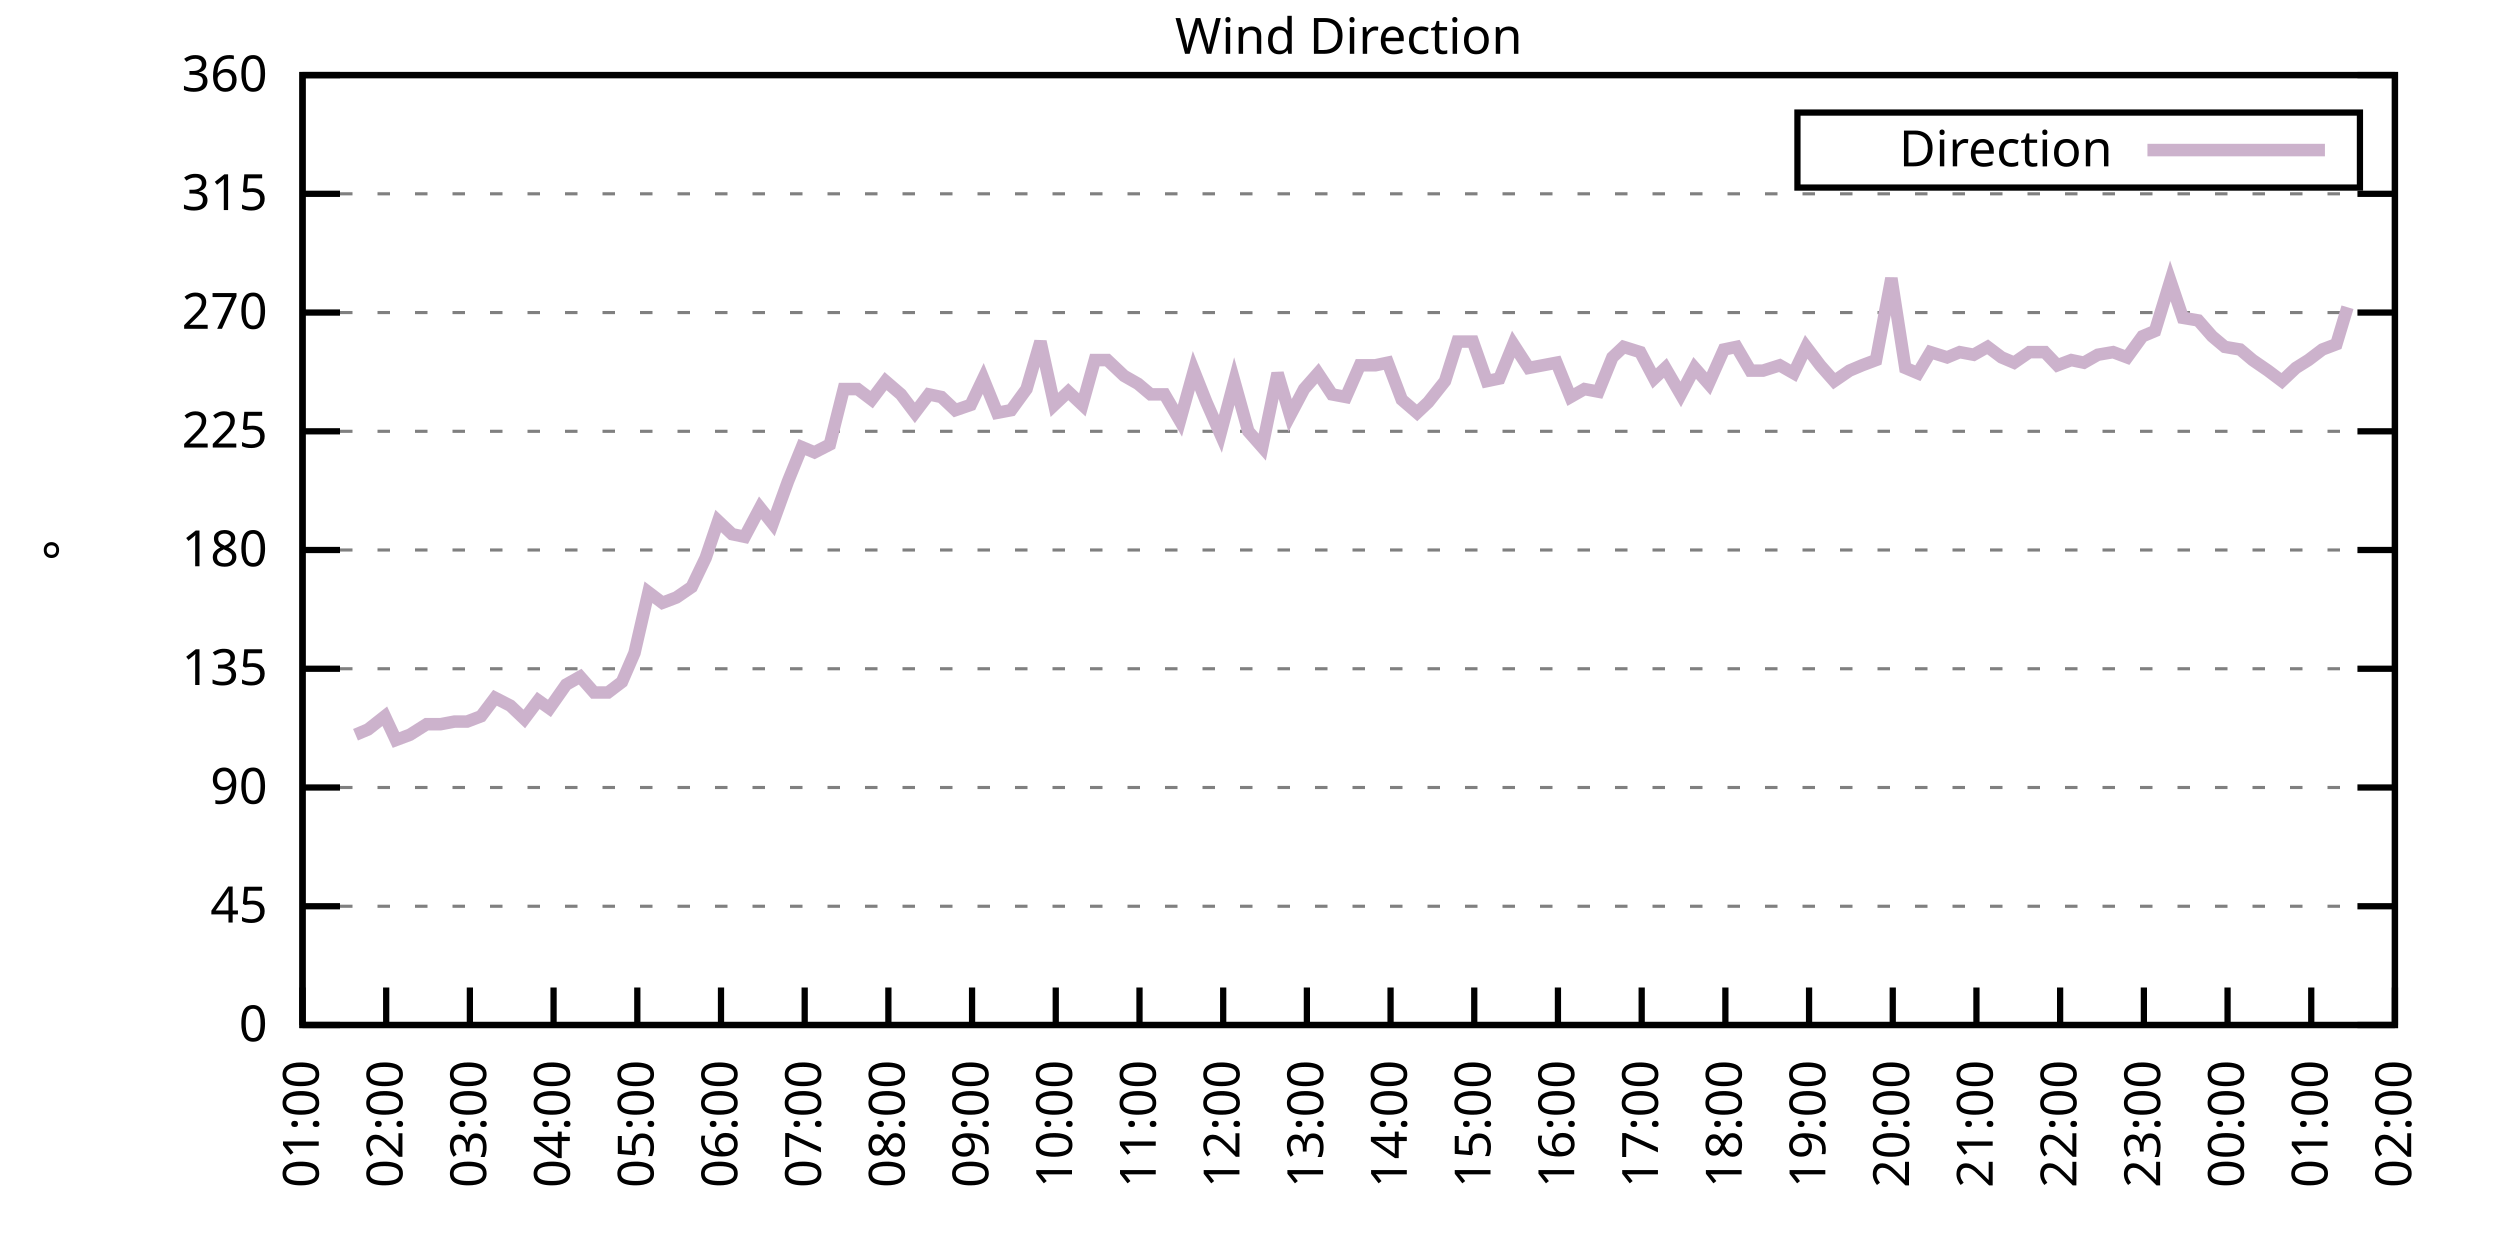
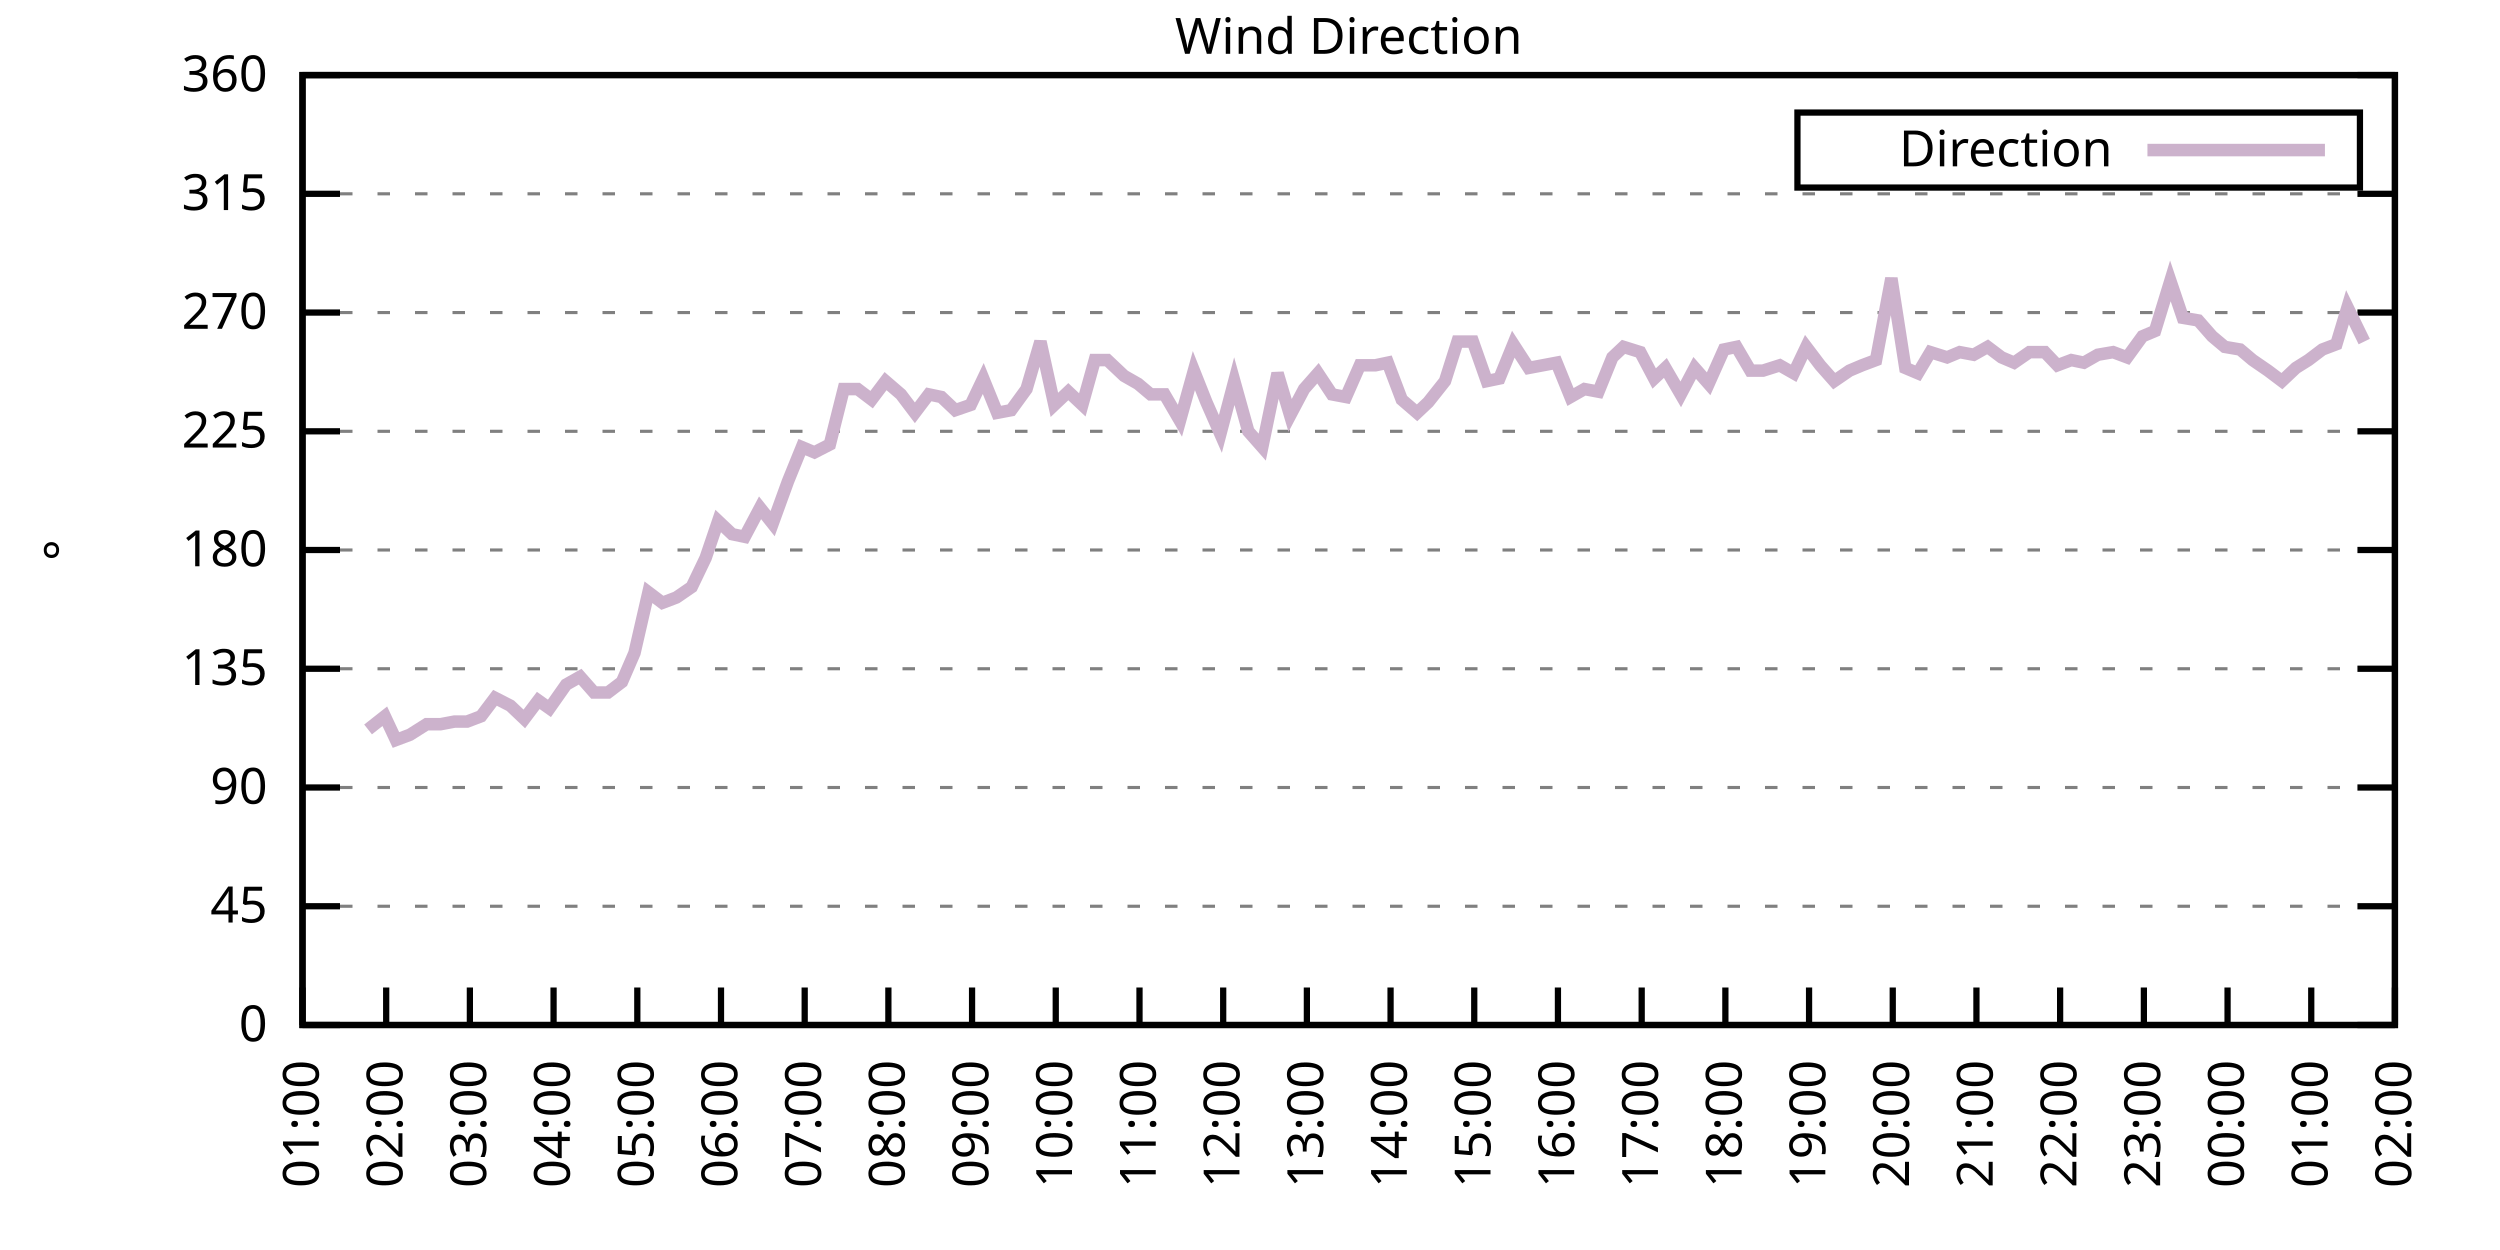
<svg xmlns="http://www.w3.org/2000/svg" xmlns:xlink="http://www.w3.org/1999/xlink" width="400" height="200" viewBox="0 0 400 200">
  <g id="gnuplot_canvas">
    <rect x="0" y="0" width="400" height="200" fill="none" />
    <defs>
      <circle id="gpDot" r="0.5" stroke-width="0.5" stroke="currentColor" />
      <path id="gpPt0" stroke-width="0.333" stroke="currentColor" d="M-1,0 h2 M0,-1 v2" />
      <path id="gpPt1" stroke-width="0.333" stroke="currentColor" d="M-1,-1 L1,1 M1,-1 L-1,1" />
      <path id="gpPt2" stroke-width="0.333" stroke="currentColor" d="M-1,0 L1,0 M0,-1 L0,1 M-1,-1 L1,1 M-1,1 L1,-1" />
      <rect id="gpPt3" stroke-width="0.333" stroke="currentColor" x="-1" y="-1" width="2" height="2" />
      <rect id="gpPt4" stroke-width="0.333" stroke="currentColor" fill="currentColor" x="-1" y="-1" width="2" height="2" />
      <circle id="gpPt5" stroke-width="0.333" stroke="currentColor" cx="0" cy="0" r="1" />
      <use xlink:href="#gpPt5" id="gpPt6" fill="currentColor" stroke="none" />
      <path id="gpPt7" stroke-width="0.333" stroke="currentColor" d="M0,-1.33 L-1.33,0.67 L1.33,0.67 z" />
      <use xlink:href="#gpPt7" id="gpPt8" fill="currentColor" stroke="none" />
      <use xlink:href="#gpPt7" id="gpPt9" stroke="currentColor" transform="rotate(180)" />
      <use xlink:href="#gpPt9" id="gpPt10" fill="currentColor" stroke="none" />
      <use xlink:href="#gpPt3" id="gpPt11" stroke="currentColor" transform="rotate(45)" />
      <use xlink:href="#gpPt11" id="gpPt12" fill="currentColor" stroke="none" />
      <path id="gpPt13" stroke-width="0.333" stroke="currentColor" d="M0,1.330 L1.265,0.411 L0.782,-1.067 L-0.782,-1.076 L-1.265,0.411 z" />
      <use xlink:href="#gpPt13" id="gpPt14" fill="currentColor" stroke="none" />
      <filter id="textbox" filterUnits="objectBoundingBox" x="0" y="0" height="1" width="1">
        <feFlood flood-color="white" flood-opacity="1" result="bgnd" />
        <feComposite in="SourceGraphic" in2="bgnd" operator="atop" />
      </filter>
      <filter id="greybox" filterUnits="objectBoundingBox" x="0" y="0" height="1" width="1">
        <feFlood flood-color="lightgrey" flood-opacity="1" result="grey" />
        <feComposite in="SourceGraphic" in2="grey" operator="atop" />
      </filter>
    </defs>
    <g fill="none" color="white" stroke="currentColor" stroke-width="1.00" stroke-linecap="butt" stroke-linejoin="miter">
</g>
    <g fill="none" color="black" stroke="currentColor" stroke-width="1.00" stroke-linecap="butt" stroke-linejoin="miter">
      <g stroke="none" shape-rendering="crispEdges">
        <polygon fill="rgb(255, 255, 255)" points="48.40,164.00 383.18,164.00 383.18,12.02 48.40,12.02 " />
      </g>
    </g>
    <g fill="none" color="black" stroke="currentColor" stroke-width="1.00" stroke-linecap="butt" stroke-linejoin="miter">
</g>
    <g fill="none" color="black" stroke="black" stroke-width="0.50" stroke-linecap="butt" stroke-linejoin="miter">
</g>
    <g fill="none" color="gray" stroke="currentColor" stroke-width="0.50" stroke-linecap="butt" stroke-linejoin="miter">
      <path stroke="gray" stroke-dasharray="2,4" class="gridline" d="M48.40,164.00 L383.19,164.00  " />
    </g>
    <g fill="none" color="gray" stroke="gray" stroke-width="1.00" stroke-linecap="butt" stroke-linejoin="miter">
</g>
    <g fill="none" color="black" stroke="currentColor" stroke-width="1.00" stroke-linecap="butt" stroke-linejoin="miter">
      <path stroke="black" d="M48.40,164.00 L54.40,164.00 M383.19,164.00 L377.19,164.00  " />
      <g transform="translate(42.80,166.60)" stroke="none" fill="black" font-family="Sans" font-size="8.00" text-anchor="end">
        <text>
          <tspan font-family="Sans"> 0</tspan>
        </text>
      </g>
    </g>
    <g fill="none" color="black" stroke="currentColor" stroke-width="1.00" stroke-linecap="butt" stroke-linejoin="miter">
</g>
    <g fill="none" color="black" stroke="black" stroke-width="0.50" stroke-linecap="butt" stroke-linejoin="miter">
</g>
    <g fill="none" color="gray" stroke="currentColor" stroke-width="0.50" stroke-linecap="butt" stroke-linejoin="miter">
      <path stroke="gray" stroke-dasharray="2,4" class="gridline" d="M48.40,145.00 L383.19,145.00  " />
    </g>
    <g fill="none" color="gray" stroke="gray" stroke-width="1.00" stroke-linecap="butt" stroke-linejoin="miter">
</g>
    <g fill="none" color="black" stroke="currentColor" stroke-width="1.00" stroke-linecap="butt" stroke-linejoin="miter">
      <path stroke="black" d="M48.40,145.00 L54.40,145.00 M383.19,145.00 L377.19,145.00  " />
      <g transform="translate(42.80,147.60)" stroke="none" fill="black" font-family="Sans" font-size="8.00" text-anchor="end">
        <text>
          <tspan font-family="Sans"> 45</tspan>
        </text>
      </g>
    </g>
    <g fill="none" color="black" stroke="currentColor" stroke-width="1.00" stroke-linecap="butt" stroke-linejoin="miter">
</g>
    <g fill="none" color="black" stroke="black" stroke-width="0.50" stroke-linecap="butt" stroke-linejoin="miter">
</g>
    <g fill="none" color="gray" stroke="currentColor" stroke-width="0.50" stroke-linecap="butt" stroke-linejoin="miter">
      <path stroke="gray" stroke-dasharray="2,4" class="gridline" d="M48.40,126.00 L383.19,126.00  " />
    </g>
    <g fill="none" color="gray" stroke="gray" stroke-width="1.00" stroke-linecap="butt" stroke-linejoin="miter">
</g>
    <g fill="none" color="black" stroke="currentColor" stroke-width="1.00" stroke-linecap="butt" stroke-linejoin="miter">
      <path stroke="black" d="M48.40,126.00 L54.40,126.00 M383.19,126.00 L377.19,126.00  " />
      <g transform="translate(42.80,128.60)" stroke="none" fill="black" font-family="Sans" font-size="8.00" text-anchor="end">
        <text>
          <tspan font-family="Sans"> 90</tspan>
        </text>
      </g>
    </g>
    <g fill="none" color="black" stroke="currentColor" stroke-width="1.00" stroke-linecap="butt" stroke-linejoin="miter">
</g>
    <g fill="none" color="black" stroke="black" stroke-width="0.50" stroke-linecap="butt" stroke-linejoin="miter">
</g>
    <g fill="none" color="gray" stroke="currentColor" stroke-width="0.50" stroke-linecap="butt" stroke-linejoin="miter">
      <path stroke="gray" stroke-dasharray="2,4" class="gridline" d="M48.40,107.00 L383.19,107.00  " />
    </g>
    <g fill="none" color="gray" stroke="gray" stroke-width="1.00" stroke-linecap="butt" stroke-linejoin="miter">
</g>
    <g fill="none" color="black" stroke="currentColor" stroke-width="1.00" stroke-linecap="butt" stroke-linejoin="miter">
      <path stroke="black" d="M48.40,107.00 L54.40,107.00 M383.19,107.00 L377.19,107.00  " />
      <g transform="translate(42.80,109.60)" stroke="none" fill="black" font-family="Sans" font-size="8.00" text-anchor="end">
        <text>
          <tspan font-family="Sans"> 135</tspan>
        </text>
      </g>
    </g>
    <g fill="none" color="black" stroke="currentColor" stroke-width="1.00" stroke-linecap="butt" stroke-linejoin="miter">
</g>
    <g fill="none" color="black" stroke="black" stroke-width="0.50" stroke-linecap="butt" stroke-linejoin="miter">
</g>
    <g fill="none" color="gray" stroke="currentColor" stroke-width="0.50" stroke-linecap="butt" stroke-linejoin="miter">
      <path stroke="gray" stroke-dasharray="2,4" class="gridline" d="M48.40,88.00 L383.19,88.00  " />
    </g>
    <g fill="none" color="gray" stroke="gray" stroke-width="1.00" stroke-linecap="butt" stroke-linejoin="miter">
</g>
    <g fill="none" color="black" stroke="currentColor" stroke-width="1.00" stroke-linecap="butt" stroke-linejoin="miter">
      <path stroke="black" d="M48.40,88.00 L54.40,88.00 M383.19,88.00 L377.19,88.00  " />
      <g transform="translate(42.80,90.60)" stroke="none" fill="black" font-family="Sans" font-size="8.00" text-anchor="end">
        <text>
          <tspan font-family="Sans"> 180</tspan>
        </text>
      </g>
    </g>
    <g fill="none" color="black" stroke="currentColor" stroke-width="1.00" stroke-linecap="butt" stroke-linejoin="miter">
</g>
    <g fill="none" color="black" stroke="black" stroke-width="0.50" stroke-linecap="butt" stroke-linejoin="miter">
</g>
    <g fill="none" color="gray" stroke="currentColor" stroke-width="0.50" stroke-linecap="butt" stroke-linejoin="miter">
      <path stroke="gray" stroke-dasharray="2,4" class="gridline" d="M48.40,69.01 L383.19,69.01  " />
    </g>
    <g fill="none" color="gray" stroke="gray" stroke-width="1.00" stroke-linecap="butt" stroke-linejoin="miter">
</g>
    <g fill="none" color="black" stroke="currentColor" stroke-width="1.00" stroke-linecap="butt" stroke-linejoin="miter">
      <path stroke="black" d="M48.40,69.01 L54.40,69.01 M383.19,69.01 L377.19,69.01  " />
      <g transform="translate(42.80,71.61)" stroke="none" fill="black" font-family="Sans" font-size="8.00" text-anchor="end">
        <text>
          <tspan font-family="Sans"> 225</tspan>
        </text>
      </g>
    </g>
    <g fill="none" color="black" stroke="currentColor" stroke-width="1.00" stroke-linecap="butt" stroke-linejoin="miter">
</g>
    <g fill="none" color="black" stroke="black" stroke-width="0.50" stroke-linecap="butt" stroke-linejoin="miter">
</g>
    <g fill="none" color="gray" stroke="currentColor" stroke-width="0.50" stroke-linecap="butt" stroke-linejoin="miter">
      <path stroke="gray" stroke-dasharray="2,4" class="gridline" d="M48.40,50.01 L383.19,50.01  " />
    </g>
    <g fill="none" color="gray" stroke="gray" stroke-width="1.00" stroke-linecap="butt" stroke-linejoin="miter">
</g>
    <g fill="none" color="black" stroke="currentColor" stroke-width="1.00" stroke-linecap="butt" stroke-linejoin="miter">
      <path stroke="black" d="M48.40,50.01 L54.40,50.01 M383.19,50.01 L377.19,50.01  " />
      <g transform="translate(42.80,52.61)" stroke="none" fill="black" font-family="Sans" font-size="8.00" text-anchor="end">
        <text>
          <tspan font-family="Sans"> 270</tspan>
        </text>
      </g>
    </g>
    <g fill="none" color="black" stroke="currentColor" stroke-width="1.00" stroke-linecap="butt" stroke-linejoin="miter">
</g>
    <g fill="none" color="black" stroke="black" stroke-width="0.50" stroke-linecap="butt" stroke-linejoin="miter">
</g>
    <g fill="none" color="gray" stroke="currentColor" stroke-width="0.50" stroke-linecap="butt" stroke-linejoin="miter">
      <path stroke="gray" stroke-dasharray="2,4" class="gridline" d="M48.40,31.01 L383.19,31.01  " />
    </g>
    <g fill="none" color="gray" stroke="gray" stroke-width="1.00" stroke-linecap="butt" stroke-linejoin="miter">
</g>
    <g fill="none" color="black" stroke="currentColor" stroke-width="1.00" stroke-linecap="butt" stroke-linejoin="miter">
      <path stroke="black" d="M48.40,31.01 L54.40,31.01 M383.19,31.01 L377.19,31.01  " />
      <g transform="translate(42.80,33.61)" stroke="none" fill="black" font-family="Sans" font-size="8.00" text-anchor="end">
        <text>
          <tspan font-family="Sans"> 315</tspan>
        </text>
      </g>
    </g>
    <g fill="none" color="black" stroke="currentColor" stroke-width="1.00" stroke-linecap="butt" stroke-linejoin="miter">
</g>
    <g fill="none" color="black" stroke="black" stroke-width="0.50" stroke-linecap="butt" stroke-linejoin="miter">
</g>
    <g fill="none" color="gray" stroke="currentColor" stroke-width="0.50" stroke-linecap="butt" stroke-linejoin="miter">
      <path stroke="gray" stroke-dasharray="2,4" class="gridline" d="M48.40,12.01 L383.19,12.01  " />
    </g>
    <g fill="none" color="gray" stroke="gray" stroke-width="1.00" stroke-linecap="butt" stroke-linejoin="miter">
</g>
    <g fill="none" color="black" stroke="currentColor" stroke-width="1.00" stroke-linecap="butt" stroke-linejoin="miter">
      <path stroke="black" d="M48.40,12.01 L54.40,12.01 M383.19,12.01 L377.19,12.01  " />
      <g transform="translate(42.80,14.61)" stroke="none" fill="black" font-family="Sans" font-size="8.00" text-anchor="end">
        <text>
          <tspan font-family="Sans"> 360</tspan>
        </text>
      </g>
    </g>
    <g fill="none" color="black" stroke="currentColor" stroke-width="1.00" stroke-linecap="butt" stroke-linejoin="miter">
      <path stroke="black" d="M48.40,164.00 L48.40,158.00  " />
      <g transform="translate(51.00,169.60) rotate(270.00)" stroke="none" fill="black" font-family="Sans" font-size="8.00" text-anchor="end">
        <text>
          <tspan font-family="Sans">01:00</tspan>
        </text>
      </g>
    </g>
    <g fill="none" color="black" stroke="currentColor" stroke-width="1.00" stroke-linecap="butt" stroke-linejoin="miter">
      <path stroke="black" d="M61.79,164.00 L61.79,158.00  " />
      <g transform="translate(64.39,169.60) rotate(270.00)" stroke="none" fill="black" font-family="Sans" font-size="8.00" text-anchor="end">
        <text>
          <tspan font-family="Sans">02:00</tspan>
        </text>
      </g>
    </g>
    <g fill="none" color="black" stroke="currentColor" stroke-width="1.00" stroke-linecap="butt" stroke-linejoin="miter">
      <path stroke="black" d="M75.18,164.00 L75.18,158.00  " />
      <g transform="translate(77.78,169.60) rotate(270.00)" stroke="none" fill="black" font-family="Sans" font-size="8.00" text-anchor="end">
        <text>
          <tspan font-family="Sans">03:00</tspan>
        </text>
      </g>
    </g>
    <g fill="none" color="black" stroke="currentColor" stroke-width="1.00" stroke-linecap="butt" stroke-linejoin="miter">
      <path stroke="black" d="M88.57,164.00 L88.57,158.00  " />
      <g transform="translate(91.17,169.60) rotate(270.00)" stroke="none" fill="black" font-family="Sans" font-size="8.00" text-anchor="end">
        <text>
          <tspan font-family="Sans">04:00</tspan>
        </text>
      </g>
    </g>
    <g fill="none" color="black" stroke="currentColor" stroke-width="1.00" stroke-linecap="butt" stroke-linejoin="miter">
      <path stroke="black" d="M101.97,164.00 L101.97,158.00  " />
      <g transform="translate(104.57,169.60) rotate(270.00)" stroke="none" fill="black" font-family="Sans" font-size="8.00" text-anchor="end">
        <text>
          <tspan font-family="Sans">05:00</tspan>
        </text>
      </g>
    </g>
    <g fill="none" color="black" stroke="currentColor" stroke-width="1.00" stroke-linecap="butt" stroke-linejoin="miter">
      <path stroke="black" d="M115.36,164.00 L115.36,158.00  " />
      <g transform="translate(117.96,169.60) rotate(270.00)" stroke="none" fill="black" font-family="Sans" font-size="8.00" text-anchor="end">
        <text>
          <tspan font-family="Sans">06:00</tspan>
        </text>
      </g>
    </g>
    <g fill="none" color="black" stroke="currentColor" stroke-width="1.00" stroke-linecap="butt" stroke-linejoin="miter">
      <path stroke="black" d="M128.75,164.00 L128.75,158.00  " />
      <g transform="translate(131.35,169.60) rotate(270.00)" stroke="none" fill="black" font-family="Sans" font-size="8.00" text-anchor="end">
        <text>
          <tspan font-family="Sans">07:00</tspan>
        </text>
      </g>
    </g>
    <g fill="none" color="black" stroke="currentColor" stroke-width="1.00" stroke-linecap="butt" stroke-linejoin="miter">
      <path stroke="black" d="M142.14,164.00 L142.14,158.00  " />
      <g transform="translate(144.74,169.60) rotate(270.00)" stroke="none" fill="black" font-family="Sans" font-size="8.00" text-anchor="end">
        <text>
          <tspan font-family="Sans">08:00</tspan>
        </text>
      </g>
    </g>
    <g fill="none" color="black" stroke="currentColor" stroke-width="1.00" stroke-linecap="butt" stroke-linejoin="miter">
      <path stroke="black" d="M155.53,164.00 L155.53,158.00  " />
      <g transform="translate(158.13,169.60) rotate(270.00)" stroke="none" fill="black" font-family="Sans" font-size="8.00" text-anchor="end">
        <text>
          <tspan font-family="Sans">09:00</tspan>
        </text>
      </g>
    </g>
    <g fill="none" color="black" stroke="currentColor" stroke-width="1.00" stroke-linecap="butt" stroke-linejoin="miter">
      <path stroke="black" d="M168.92,164.00 L168.92,158.00  " />
      <g transform="translate(171.52,169.60) rotate(270.00)" stroke="none" fill="black" font-family="Sans" font-size="8.00" text-anchor="end">
        <text>
          <tspan font-family="Sans">10:00</tspan>
        </text>
      </g>
    </g>
    <g fill="none" color="black" stroke="currentColor" stroke-width="1.00" stroke-linecap="butt" stroke-linejoin="miter">
      <path stroke="black" d="M182.32,164.00 L182.32,158.00  " />
      <g transform="translate(184.92,169.60) rotate(270.00)" stroke="none" fill="black" font-family="Sans" font-size="8.00" text-anchor="end">
        <text>
          <tspan font-family="Sans">11:00</tspan>
        </text>
      </g>
    </g>
    <g fill="none" color="black" stroke="currentColor" stroke-width="1.00" stroke-linecap="butt" stroke-linejoin="miter">
      <path stroke="black" d="M195.71,164.00 L195.71,158.00  " />
      <g transform="translate(198.31,169.60) rotate(270.00)" stroke="none" fill="black" font-family="Sans" font-size="8.00" text-anchor="end">
        <text>
          <tspan font-family="Sans">12:00</tspan>
        </text>
      </g>
    </g>
    <g fill="none" color="black" stroke="currentColor" stroke-width="1.00" stroke-linecap="butt" stroke-linejoin="miter">
      <path stroke="black" d="M209.10,164.00 L209.10,158.00  " />
      <g transform="translate(211.70,169.60) rotate(270.00)" stroke="none" fill="black" font-family="Sans" font-size="8.00" text-anchor="end">
        <text>
          <tspan font-family="Sans">13:00</tspan>
        </text>
      </g>
    </g>
    <g fill="none" color="black" stroke="currentColor" stroke-width="1.00" stroke-linecap="butt" stroke-linejoin="miter">
      <path stroke="black" d="M222.49,164.00 L222.49,158.00  " />
      <g transform="translate(225.09,169.60) rotate(270.00)" stroke="none" fill="black" font-family="Sans" font-size="8.00" text-anchor="end">
        <text>
          <tspan font-family="Sans">14:00</tspan>
        </text>
      </g>
    </g>
    <g fill="none" color="black" stroke="currentColor" stroke-width="1.00" stroke-linecap="butt" stroke-linejoin="miter">
      <path stroke="black" d="M235.88,164.00 L235.88,158.00  " />
      <g transform="translate(238.48,169.60) rotate(270.00)" stroke="none" fill="black" font-family="Sans" font-size="8.00" text-anchor="end">
        <text>
          <tspan font-family="Sans">15:00</tspan>
        </text>
      </g>
    </g>
    <g fill="none" color="black" stroke="currentColor" stroke-width="1.00" stroke-linecap="butt" stroke-linejoin="miter">
      <path stroke="black" d="M249.27,164.00 L249.27,158.00  " />
      <g transform="translate(251.87,169.60) rotate(270.00)" stroke="none" fill="black" font-family="Sans" font-size="8.00" text-anchor="end">
        <text>
          <tspan font-family="Sans">16:00</tspan>
        </text>
      </g>
    </g>
    <g fill="none" color="black" stroke="currentColor" stroke-width="1.00" stroke-linecap="butt" stroke-linejoin="miter">
      <path stroke="black" d="M262.67,164.00 L262.67,158.00  " />
      <g transform="translate(265.27,169.60) rotate(270.00)" stroke="none" fill="black" font-family="Sans" font-size="8.00" text-anchor="end">
        <text>
          <tspan font-family="Sans">17:00</tspan>
        </text>
      </g>
    </g>
    <g fill="none" color="black" stroke="currentColor" stroke-width="1.00" stroke-linecap="butt" stroke-linejoin="miter">
      <path stroke="black" d="M276.06,164.00 L276.06,158.00  " />
      <g transform="translate(278.66,169.60) rotate(270.00)" stroke="none" fill="black" font-family="Sans" font-size="8.00" text-anchor="end">
        <text>
          <tspan font-family="Sans">18:00</tspan>
        </text>
      </g>
    </g>
    <g fill="none" color="black" stroke="currentColor" stroke-width="1.00" stroke-linecap="butt" stroke-linejoin="miter">
      <path stroke="black" d="M289.45,164.00 L289.45,158.00  " />
      <g transform="translate(292.05,169.60) rotate(270.00)" stroke="none" fill="black" font-family="Sans" font-size="8.00" text-anchor="end">
        <text>
          <tspan font-family="Sans">19:00</tspan>
        </text>
      </g>
    </g>
    <g fill="none" color="black" stroke="currentColor" stroke-width="1.00" stroke-linecap="butt" stroke-linejoin="miter">
      <path stroke="black" d="M302.84,164.00 L302.84,158.00  " />
      <g transform="translate(305.44,169.60) rotate(270.00)" stroke="none" fill="black" font-family="Sans" font-size="8.00" text-anchor="end">
        <text>
          <tspan font-family="Sans">20:00</tspan>
        </text>
      </g>
    </g>
    <g fill="none" color="black" stroke="currentColor" stroke-width="1.00" stroke-linecap="butt" stroke-linejoin="miter">
      <path stroke="black" d="M316.23,164.00 L316.23,158.00  " />
      <g transform="translate(318.83,169.60) rotate(270.00)" stroke="none" fill="black" font-family="Sans" font-size="8.00" text-anchor="end">
        <text>
          <tspan font-family="Sans">21:00</tspan>
        </text>
      </g>
    </g>
    <g fill="none" color="black" stroke="currentColor" stroke-width="1.00" stroke-linecap="butt" stroke-linejoin="miter">
      <path stroke="black" d="M329.62,164.00 L329.62,158.00  " />
      <g transform="translate(332.22,169.60) rotate(270.00)" stroke="none" fill="black" font-family="Sans" font-size="8.00" text-anchor="end">
        <text>
          <tspan font-family="Sans">22:00</tspan>
        </text>
      </g>
    </g>
    <g fill="none" color="black" stroke="currentColor" stroke-width="1.00" stroke-linecap="butt" stroke-linejoin="miter">
      <path stroke="black" d="M343.02,164.00 L343.02,158.00  " />
      <g transform="translate(345.62,169.60) rotate(270.00)" stroke="none" fill="black" font-family="Sans" font-size="8.00" text-anchor="end">
        <text>
          <tspan font-family="Sans">23:00</tspan>
        </text>
      </g>
    </g>
    <g fill="none" color="black" stroke="currentColor" stroke-width="1.00" stroke-linecap="butt" stroke-linejoin="miter">
      <path stroke="black" d="M356.41,164.00 L356.41,158.00  " />
      <g transform="translate(359.01,169.60) rotate(270.00)" stroke="none" fill="black" font-family="Sans" font-size="8.00" text-anchor="end">
        <text>
          <tspan font-family="Sans">00:00</tspan>
        </text>
      </g>
    </g>
    <g fill="none" color="black" stroke="currentColor" stroke-width="1.00" stroke-linecap="butt" stroke-linejoin="miter">
      <path stroke="black" d="M369.80,164.00 L369.80,158.00  " />
      <g transform="translate(372.40,169.60) rotate(270.00)" stroke="none" fill="black" font-family="Sans" font-size="8.00" text-anchor="end">
        <text>
          <tspan font-family="Sans">01:00</tspan>
        </text>
      </g>
    </g>
    <g fill="none" color="black" stroke="currentColor" stroke-width="1.00" stroke-linecap="butt" stroke-linejoin="miter">
      <path stroke="black" d="M383.19,164.00 L383.19,158.00  " />
      <g transform="translate(385.79,169.60) rotate(270.00)" stroke="none" fill="black" font-family="Sans" font-size="8.00" text-anchor="end">
        <text>
          <tspan font-family="Sans">02:00</tspan>
        </text>
      </g>
    </g>
    <g fill="none" color="black" stroke="currentColor" stroke-width="1.00" stroke-linecap="butt" stroke-linejoin="miter">
</g>
    <g fill="none" color="black" stroke="currentColor" stroke-width="1.00" stroke-linecap="butt" stroke-linejoin="miter">
      <path stroke="black" d="M48.40,12.01 L48.40,164.00 L383.19,164.00 L383.19,12.01 L48.40,12.01 Z  " />
    </g>
    <g fill="none" color="black" stroke="currentColor" stroke-width="1.00" stroke-linecap="butt" stroke-linejoin="miter">
</g>
    <g fill="none" color="black" stroke="currentColor" stroke-width="1.00" stroke-linecap="butt" stroke-linejoin="miter">
      <path stroke="black" d="M287.59,30.01 L287.59,18.01 L377.59,18.01 L377.59,30.01 L287.59,30.01 Z  " />
    </g>
    <g id="Wind_direction_plot_1">
      <g fill="none" color="white" stroke="black" stroke-width="2.00" stroke-linecap="butt" stroke-linejoin="miter">
</g>
      <g fill="none" color="black" stroke="currentColor" stroke-width="2.00" stroke-linecap="butt" stroke-linejoin="miter">
        <g transform="translate(337.99,26.61)" stroke="none" fill="black" font-family="Sans" font-size="8.00" text-anchor="end">
          <text>
            <tspan font-family="Sans">Direction</tspan>
          </text>
        </g>
      </g>
      <g fill="none" color="black" stroke="currentColor" stroke-width="2.00" stroke-linecap="butt" stroke-linejoin="miter">
-         <path stroke="rgb(204, 178, 204)" d="M343.59,24.01 L371.99,24.01 M56.88,117.56 L58.89,116.71 L61.57,114.60 L63.35,118.40 L65.59,117.56 L68.26,115.87   L70.50,115.87 L72.73,115.45 L74.74,115.45 L76.97,114.60 L79.20,111.65 L81.66,112.91 L83.89,115.03 L86.12,112.07   L87.91,113.34 L90.58,109.54 L92.82,108.27 L95.05,110.80 L97.28,110.80 L99.51,109.11 L101.52,104.47 L103.75,94.76   L105.98,96.45 L108.22,95.60 L110.67,93.92 L112.90,89.27 L114.91,83.36 L117.14,85.47 L119.15,85.89 L121.61,81.25   L123.62,83.78 L126.07,77.03 L128.30,71.54 L130.31,72.38 L132.77,71.12 L135.00,62.25 L137.23,62.25 L139.46,63.94   L141.69,60.98 L144.15,63.10 L146.38,66.05 L148.61,63.10 L150.62,63.52 L152.85,65.63 L155.31,64.78 L157.32,60.56   L159.55,66.05 L161.78,65.63 L164.24,62.25 L166.47,54.65 L168.70,64.78 L170.93,62.67 L173.17,64.78 L175.17,57.61   L177.18,57.61 L179.86,60.14 L182.09,61.41 L184.10,63.10 L186.33,63.10 L188.79,67.32 L191.02,59.30 L193.03,64.36   L195.26,69.43 L197.49,60.98 L199.73,69.01 L201.96,71.54 L204.41,59.72 L206.42,66.47 L208.65,62.25 L210.88,59.72   L213.12,63.10 L215.35,63.52 L217.58,58.45 L220.04,58.45 L222.04,58.03 L224.28,63.94 L226.73,66.05 L228.52,64.36   L231.20,60.98 L233.20,54.65 L235.66,54.65 L237.89,60.98 L239.90,60.56 L242.13,55.07 L244.59,58.87 L246.82,58.45   L249.05,58.03 L251.28,63.52 L253.51,62.25 L255.75,62.67 L257.98,57.18 L259.76,55.50 L262.44,56.34 L264.67,60.56   L266.46,58.87 L268.92,63.10 L271.15,58.87 L273.38,61.41 L275.83,55.92 L277.84,55.50 L280.07,59.30 L282.08,59.30   L284.76,58.45 L286.99,59.72 L289.00,55.50 L291.23,58.45 L293.47,60.98 L295.92,59.30 L297.93,58.45 L300.16,57.61   L302.62,44.52 L304.85,58.87 L306.86,59.72 L308.87,56.34 L311.54,57.18 L313.55,56.34 L315.79,56.76 L318.02,55.50   L320.25,57.18 L322.26,58.03 L324.71,56.34 L327.17,56.34 L329.18,58.45 L331.41,57.61 L333.42,58.03 L335.65,56.76   L338.10,56.34 L340.34,57.18 L342.79,53.81 L344.80,52.96 L347.26,44.94 L349.26,50.85 L351.72,51.27 L353.95,53.81   L355.96,55.50 L358.42,55.92 L360.42,57.61 L362.88,59.30 L365.11,60.98 L367.34,58.87 L369.35,57.61 L371.58,55.92   L373.82,55.07 L375.60,49.16  " />
+         <path stroke="rgb(204, 178, 204)" d="M343.59,24.01 L371.99,24.01 M58.89,116.71 L61.57,114.60 L63.35,118.40 L65.59,117.56 L68.26,115.87 L70.50,115.87   L72.73,115.45 L74.74,115.45 L76.97,114.60 L79.20,111.65 L81.66,112.91 L83.89,115.03 L86.12,112.07 L87.91,113.34   L90.58,109.54 L92.82,108.27 L95.05,110.80 L97.28,110.80 L99.51,109.11 L101.52,104.47 L103.75,94.76 L105.98,96.45   L108.22,95.60 L110.67,93.92 L112.90,89.27 L114.91,83.36 L117.14,85.47 L119.15,85.89 L121.61,81.25 L123.62,83.78   L126.07,77.03 L128.30,71.54 L130.31,72.38 L132.77,71.12 L135.00,62.25 L137.23,62.25 L139.46,63.94 L141.69,60.98   L144.15,63.10 L146.38,66.05 L148.61,63.10 L150.62,63.52 L152.85,65.63 L155.31,64.78 L157.32,60.56 L159.55,66.05   L161.78,65.63 L164.24,62.25 L166.47,54.65 L168.70,64.78 L170.93,62.67 L173.17,64.78 L175.17,57.61 L177.18,57.61   L179.86,60.14 L182.09,61.41 L184.10,63.10 L186.33,63.10 L188.79,67.32 L191.02,59.30 L193.03,64.36 L195.26,69.43   L197.49,60.98 L199.73,69.01 L201.96,71.54 L204.41,59.72 L206.42,66.47 L208.65,62.25 L210.88,59.72 L213.12,63.10   L215.35,63.52 L217.58,58.45 L220.04,58.45 L222.04,58.03 L224.28,63.94 L226.73,66.05 L228.52,64.36 L231.20,60.98   L233.20,54.65 L235.66,54.65 L237.89,60.98 L239.90,60.56 L242.13,55.07 L244.59,58.87 L246.82,58.45 L249.05,58.03   L251.28,63.52 L253.51,62.25 L255.75,62.67 L257.98,57.18 L259.76,55.50 L262.44,56.34 L264.67,60.56 L266.46,58.87   L268.92,63.10 L271.15,58.87 L273.38,61.41 L275.83,55.92 L277.84,55.50 L280.07,59.30 L282.08,59.30 L284.76,58.45   L286.99,59.72 L289.00,55.50 L291.23,58.45 L293.47,60.98 L295.92,59.30 L297.93,58.45 L300.16,57.61 L302.62,44.52   L304.85,58.87 L306.86,59.72 L308.87,56.34 L311.54,57.18 L313.55,56.34 L315.79,56.76 L318.02,55.50 L320.25,57.18   L322.26,58.03 L324.71,56.34 L327.17,56.34 L329.18,58.45 L331.41,57.61 L333.42,58.03 L335.65,56.76 L338.10,56.34   L340.34,57.18 L342.79,53.81 L344.80,52.96 L347.26,44.94 L349.26,50.85 L351.72,51.27 L353.95,53.81 L355.96,55.50   L358.42,55.92 L360.42,57.61 L362.88,59.30 L365.11,60.98 L367.34,58.87 L369.35,57.61 L371.58,55.92 L373.82,55.07   L375.60,49.16 L378.28,54.65  " />
      </g>
    </g>
    <g fill="none" color="black" stroke="currentColor" stroke-width="2.00" stroke-linecap="butt" stroke-linejoin="miter">
</g>
    <g fill="none" color="black" stroke="black" stroke-width="1.00" stroke-linecap="butt" stroke-linejoin="miter">
</g>
    <g fill="none" color="black" stroke="currentColor" stroke-width="1.00" stroke-linecap="butt" stroke-linejoin="miter">
      <path stroke="black" d="M48.40,12.01 L48.40,164.00 L383.19,164.00 L383.19,12.01 L48.40,12.01 Z  " />
      <g transform="translate(12.80,88.01) rotate(270.00)" stroke="none" fill="black" font-family="Sans" font-size="8.00" text-anchor="middle">
        <text>
          <tspan font-family="Sans">°</tspan>
        </text>
      </g>
    </g>
    <g fill="none" color="black" stroke="currentColor" stroke-width="1.00" stroke-linecap="butt" stroke-linejoin="miter">
</g>
    <g fill="none" color="black" stroke="currentColor" stroke-width="1.00" stroke-linecap="butt" stroke-linejoin="miter">
      <g transform="translate(215.79,8.61)" stroke="none" fill="black" font-family="Sans" font-size="8.00" text-anchor="middle">
        <text>
          <tspan font-family="Sans">Wind Direction</tspan>
        </text>
      </g>
    </g>
    <g fill="none" color="black" stroke="currentColor" stroke-width="1.00" stroke-linecap="butt" stroke-linejoin="miter">
</g>
  </g>
</svg>
